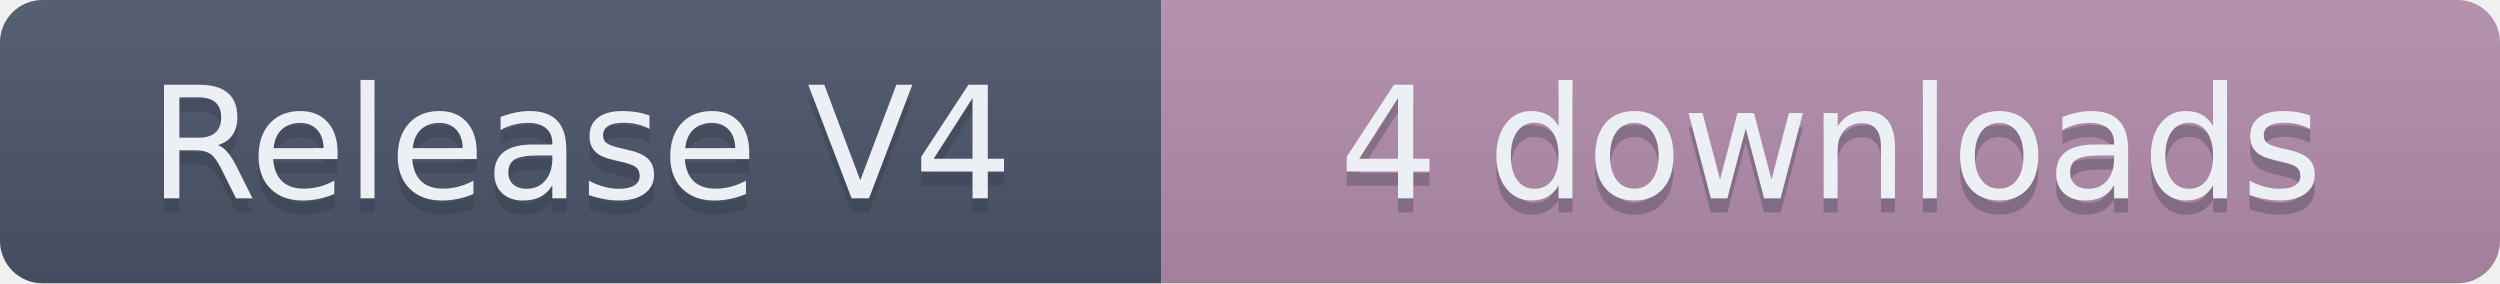
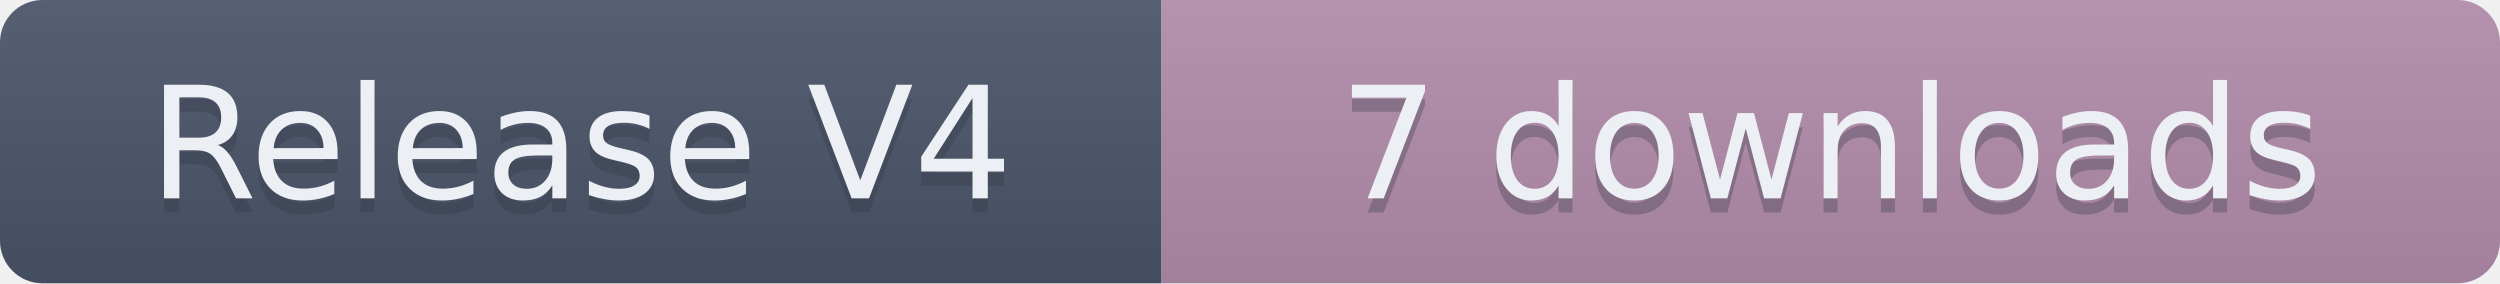
- <svg xmlns="http://www.w3.org/2000/svg" width="176.5" height="20" role="img" aria-label="Release V4: 4 downloads">
+ <svg xmlns="http://www.w3.org/2000/svg" width="176.5" height="20" role="img" aria-label="Release V4: 7 downloads">
  <linearGradient id="s" x2="0" y2="100%">
    <stop offset="0" stop-color="#bbb" stop-opacity=".1" />
    <stop offset="1" stop-opacity=".1" />
  </linearGradient>
  <clipPath id="r">
    <rect width="176.5" height="20" rx="3" fill="#fff" />
  </clipPath>
  <g clip-path="url(#r)">
    <rect width="82" height="20" fill="#4C566A" />
    <rect x="82" width="94.5" height="20" fill="#B48EAD" />
    <rect width="176.5" height="20" fill="url(#s)" />
  </g>
  <g fill="#ECEFF4" text-anchor="middle" font-family="Verdana,Geneva,DejaVu Sans,sans-serif" text-rendering="geometricPrecision" font-size="110">
    <text aria-hidden="true" x="410" y="150" fill="#2E3440" fill-opacity=".3" transform="scale(.1)" textLength="720">Release V4</text>
    <text x="410" y="140" transform="scale(.1)" textLength="720">Release V4</text>
-     <text aria-hidden="true" x="1292.5" y="150" fill="#2E3440" fill-opacity=".3" transform="scale(.1)" textLength="845">4 downloads</text>
-     <text x="1292.5" y="140" transform="scale(.1)" textLength="845">4 downloads</text>
+     <text aria-hidden="true" x="1292.5" y="150" fill="#2E3440" fill-opacity=".3" transform="scale(.1)" textLength="845">7 downloads</text>
+     <text x="1292.5" y="140" transform="scale(.1)" textLength="845">7 downloads</text>
  </g>
</svg>
